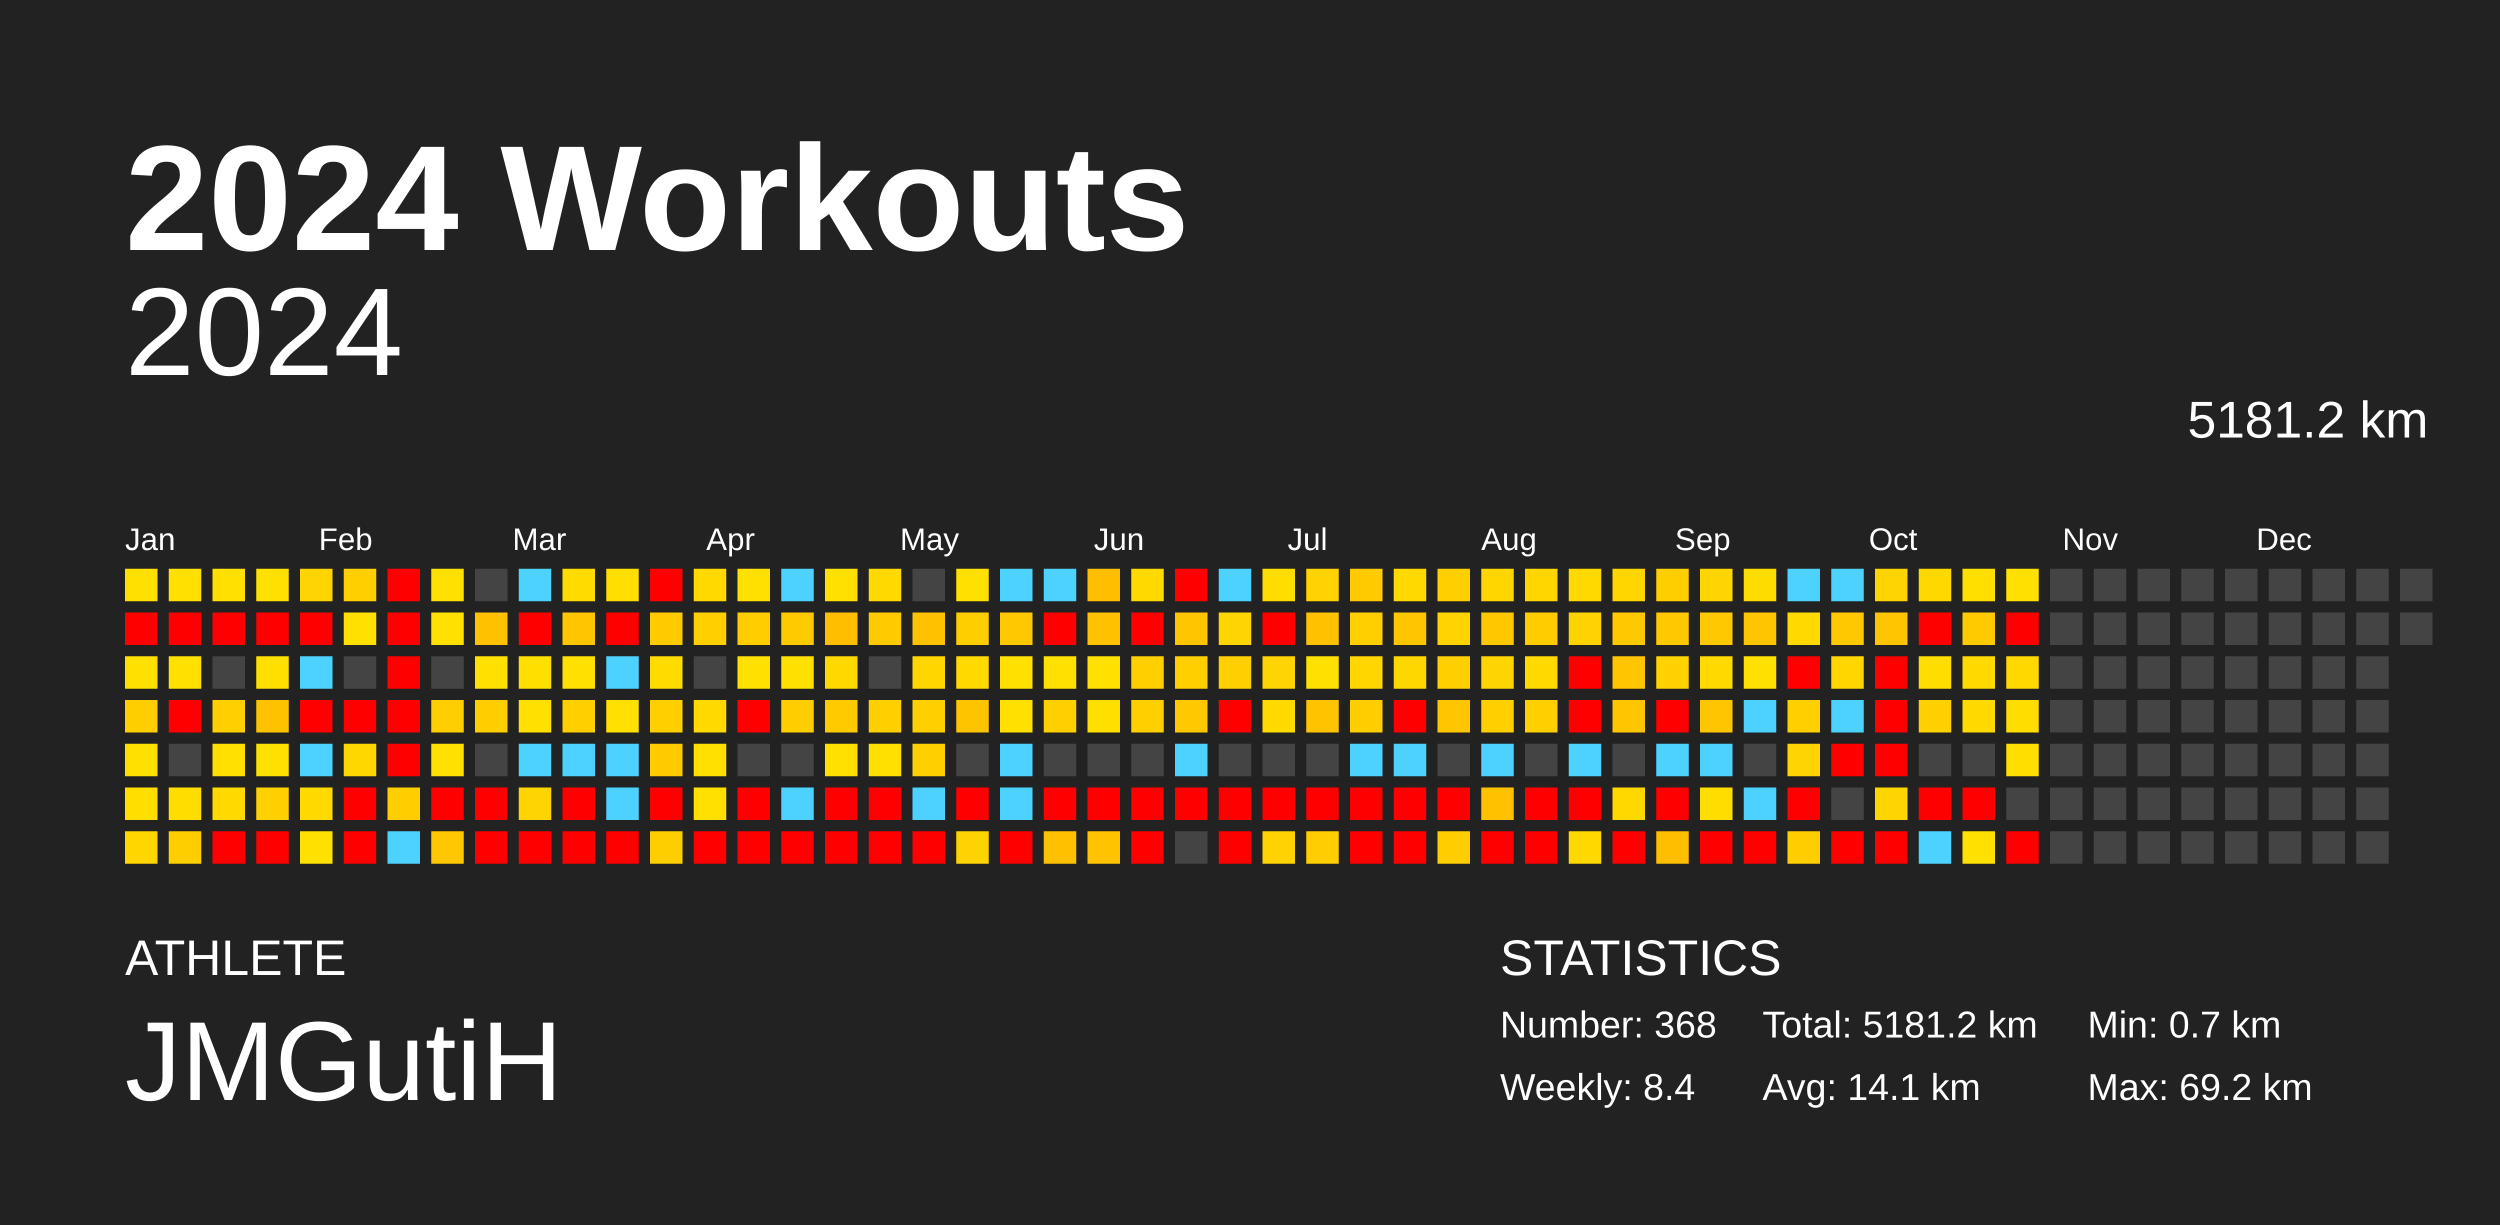
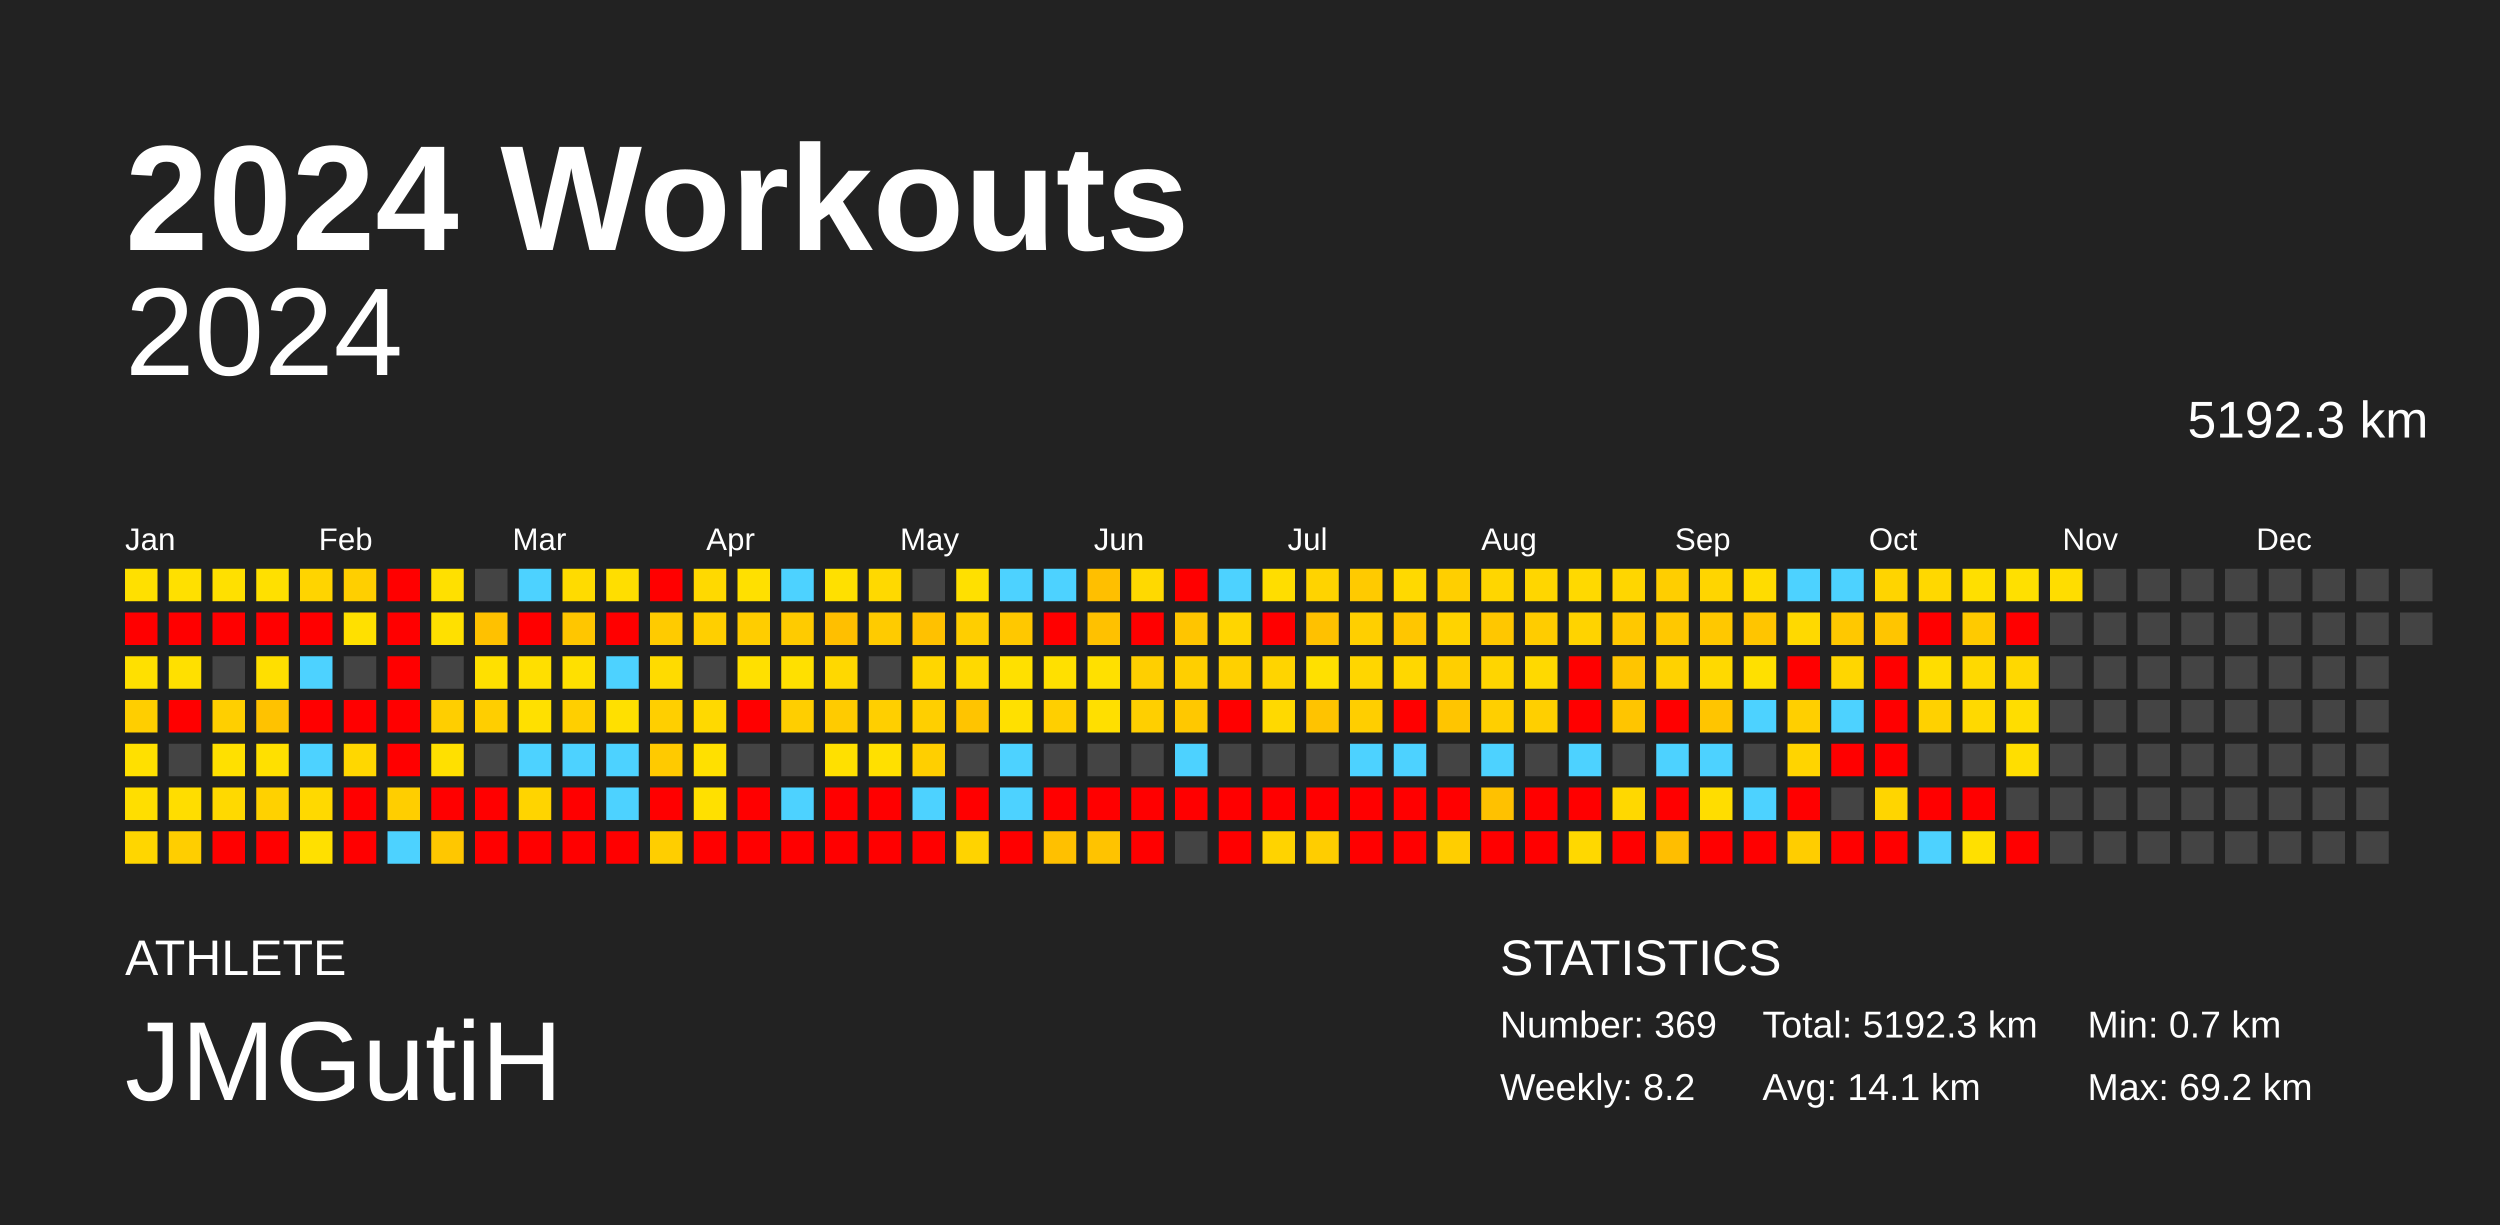
<svg xmlns="http://www.w3.org/2000/svg" baseProfile="full" height="98mm" version="1.1" viewBox="0,0,200,98" width="200mm">
  <defs />
  <rect fill="#222222" height="98" width="200" x="0" y="0" />
  <text fill="#FFFFFF" style="font-size:12px; font-family:Arial; font-weight:bold;" x="10" y="20">2024 Workouts</text>
  <text fill="#FFFFFF" style="font-size:4px; font-family:Arial" x="10" y="78">ATHLETE</text>
  <text fill="#FFFFFF" style="font-size:9px; font-family:Arial" x="10" y="88">JMGutiH</text>
  <text fill="#FFFFFF" style="font-size:4px; font-family:Arial" x="120" y="78">STATISTICS</text>
-   <text fill="#FFFFFF" style="font-size:3px; font-family:Arial" x="120" y="83">Number: 368</text>
-   <text fill="#FFFFFF" style="font-size:3px; font-family:Arial" x="120" y="88">Weekly: 8.4</text>
-   <text fill="#FFFFFF" style="font-size:3px; font-family:Arial" x="141" y="83">Total: 5181.2 km</text>
+   <text fill="#FFFFFF" style="font-size:3px; font-family:Arial" x="120" y="83">Number: 369</text>
+   <text fill="#FFFFFF" style="font-size:3px; font-family:Arial" x="120" y="88">Weekly: 8.2</text>
+   <text fill="#FFFFFF" style="font-size:3px; font-family:Arial" x="141" y="83">Total: 5192.3 km</text>
  <text fill="#FFFFFF" style="font-size:3px; font-family:Arial" x="141" y="88">Avg: 14.1 km</text>
  <text fill="#FFFFFF" style="font-size:3px; font-family:Arial" x="167" y="83">Min: 0.7 km</text>
  <text fill="#FFFFFF" style="font-size:3px; font-family:Arial" x="167" y="88">Max: 69.2 km</text>
  <text alignment-baseline="hanging" fill="#FFFFFF" style="font-size:10.0px; font-family:Arial;" x="10" y="30">2024</text>
-   <text alignment-baseline="hanging" fill="#FFFFFF" style="font-size:4.125px; font-family:Arial;" x="175" y="35">5181.2 km</text>
+   <text alignment-baseline="hanging" fill="#FFFFFF" style="font-size:4.125px; font-family:Arial;" x="175" y="35">5192.3 km</text>
  <text fill="#FFFFFF" style="font-size:2.5px; font-family:Arial" x="10.0" y="44">Jan</text>
  <text fill="#FFFFFF" style="font-size:2.5px; font-family:Arial" x="25.5" y="44">Feb</text>
  <text fill="#FFFFFF" style="font-size:2.5px; font-family:Arial" x="41.0" y="44">Mar</text>
  <text fill="#FFFFFF" style="font-size:2.5px; font-family:Arial" x="56.5" y="44">Apr</text>
  <text fill="#FFFFFF" style="font-size:2.5px; font-family:Arial" x="72.0" y="44">May</text>
  <text fill="#FFFFFF" style="font-size:2.5px; font-family:Arial" x="87.5" y="44">Jun</text>
  <text fill="#FFFFFF" style="font-size:2.5px; font-family:Arial" x="103.0" y="44">Jul</text>
  <text fill="#FFFFFF" style="font-size:2.5px; font-family:Arial" x="118.5" y="44">Aug</text>
  <text fill="#FFFFFF" style="font-size:2.5px; font-family:Arial" x="134.0" y="44">Sep</text>
  <text fill="#FFFFFF" style="font-size:2.5px; font-family:Arial" x="149.5" y="44">Oct</text>
  <text fill="#FFFFFF" style="font-size:2.5px; font-family:Arial" x="165.0" y="44">Nov</text>
  <text fill="#FFFFFF" style="font-size:2.5px; font-family:Arial" x="180.5" y="44">Dec</text>
  <rect fill="#ffe000" height="2.6" width="2.6" x="10.0" y="45.5" />
  <rect fill="red" height="2.6" width="2.6" x="10.0" y="49.0" />
  <rect fill="#ffe000" height="2.6" width="2.6" x="10.0" y="52.5" />
  <rect fill="#ffce00" height="2.6" width="2.6" x="10.0" y="56.0" />
  <rect fill="#ffe000" height="2.6" width="2.6" x="10.0" y="59.5" />
  <rect fill="#ffde00" height="2.6" width="2.6" x="10.0" y="63.0" />
  <rect fill="#ffd600" height="2.6" width="2.6" x="10.0" y="66.5" />
  <rect fill="#ffe000" height="2.6" width="2.6" x="13.5" y="45.5" />
  <rect fill="red" height="2.6" width="2.6" x="13.5" y="49.0" />
  <rect fill="#ffe000" height="2.6" width="2.6" x="13.5" y="52.5" />
  <rect fill="red" height="2.6" width="2.6" x="13.5" y="56.0" />
  <rect fill="#444444" height="2.6" width="2.6" x="13.5" y="59.5" />
  <rect fill="#ffdd00" height="2.6" width="2.6" x="13.5" y="63.0" />
  <rect fill="#ffce00" height="2.6" width="2.6" x="13.5" y="66.5" />
  <rect fill="#ffe000" height="2.6" width="2.6" x="17.0" y="45.5" />
  <rect fill="red" height="2.6" width="2.6" x="17.0" y="49.0" />
  <rect fill="#444444" height="2.6" width="2.6" x="17.0" y="52.5" />
  <rect fill="#ffcf00" height="2.6" width="2.6" x="17.0" y="56.0" />
  <rect fill="#ffe000" height="2.6" width="2.6" x="17.0" y="59.5" />
  <rect fill="#ffd900" height="2.6" width="2.6" x="17.0" y="63.0" />
  <rect fill="red" height="2.6" width="2.6" x="17.0" y="66.5" />
  <rect fill="#ffe000" height="2.6" width="2.6" x="20.5" y="45.5" />
  <rect fill="red" height="2.6" width="2.6" x="20.5" y="49.0" />
  <rect fill="#ffdf00" height="2.6" width="2.6" x="20.5" y="52.5" />
  <rect fill="#ffc200" height="2.6" width="2.6" x="20.5" y="56.0" />
  <rect fill="#ffe000" height="2.6" width="2.6" x="20.5" y="59.5" />
  <rect fill="#ffd100" height="2.6" width="2.6" x="20.5" y="63.0" />
  <rect fill="red" height="2.6" width="2.6" x="20.5" y="66.5" />
  <rect fill="#ffd400" height="2.6" width="2.6" x="24.0" y="45.5" />
  <rect fill="red" height="2.6" width="2.6" x="24.0" y="49.0" />
  <rect fill="#4dd2ff" height="2.6" width="2.6" x="24.0" y="52.5" />
  <rect fill="red" height="2.6" width="2.6" x="24.0" y="56.0" />
  <rect fill="#4dd2ff" height="2.6" width="2.6" x="24.0" y="59.5" />
  <rect fill="#ffd900" height="2.6" width="2.6" x="24.0" y="63.0" />
  <rect fill="#ffe000" height="2.6" width="2.6" x="24.0" y="66.5" />
  <rect fill="#ffcf00" height="2.6" width="2.6" x="27.5" y="45.5" />
  <rect fill="#ffe000" height="2.6" width="2.6" x="27.5" y="49.0" />
  <rect fill="#444444" height="2.6" width="2.6" x="27.5" y="52.5" />
  <rect fill="red" height="2.6" width="2.6" x="27.5" y="56.0" />
  <rect fill="#ffd700" height="2.6" width="2.6" x="27.5" y="59.5" />
  <rect fill="red" height="2.6" width="2.6" x="27.5" y="63.0" />
  <rect fill="red" height="2.6" width="2.6" x="27.5" y="66.5" />
  <rect fill="red" height="2.6" width="2.6" x="31.0" y="45.5" />
  <rect fill="red" height="2.6" width="2.6" x="31.0" y="49.0" />
  <rect fill="red" height="2.6" width="2.6" x="31.0" y="52.5" />
  <rect fill="red" height="2.6" width="2.6" x="31.0" y="56.0" />
  <rect fill="red" height="2.6" width="2.6" x="31.0" y="59.5" />
  <rect fill="#ffce00" height="2.6" width="2.6" x="31.0" y="63.0" />
  <rect fill="#4dd2ff" height="2.6" width="2.6" x="31.0" y="66.5" />
  <rect fill="#ffe000" height="2.6" width="2.6" x="34.5" y="45.5" />
  <rect fill="#ffe000" height="2.6" width="2.6" x="34.5" y="49.0" />
  <rect fill="#444444" height="2.6" width="2.6" x="34.5" y="52.5" />
  <rect fill="#ffce00" height="2.6" width="2.6" x="34.5" y="56.0" />
  <rect fill="#ffe000" height="2.6" width="2.6" x="34.5" y="59.5" />
  <rect fill="red" height="2.6" width="2.6" x="34.5" y="63.0" />
  <rect fill="#ffc700" height="2.6" width="2.6" x="34.5" y="66.5" />
  <rect fill="#444444" height="2.6" width="2.6" x="38.0" y="45.5" />
  <rect fill="#ffc100" height="2.6" width="2.6" x="38.0" y="49.0" />
  <rect fill="#ffe000" height="2.6" width="2.6" x="38.0" y="52.5" />
  <rect fill="#ffce00" height="2.6" width="2.6" x="38.0" y="56.0" />
  <rect fill="#444444" height="2.6" width="2.6" x="38.0" y="59.5" />
  <rect fill="red" height="2.6" width="2.6" x="38.0" y="63.0" />
  <rect fill="red" height="2.6" width="2.6" x="38.0" y="66.5" />
  <rect fill="#4dd2ff" height="2.6" width="2.6" x="41.5" y="45.5" />
  <rect fill="red" height="2.6" width="2.6" x="41.5" y="49.0" />
  <rect fill="#ffdf00" height="2.6" width="2.6" x="41.5" y="52.5" />
  <rect fill="#ffe000" height="2.6" width="2.6" x="41.5" y="56.0" />
  <rect fill="#4dd2ff" height="2.6" width="2.6" x="41.5" y="59.5" />
  <rect fill="#ffd400" height="2.6" width="2.6" x="41.5" y="63.0" />
  <rect fill="red" height="2.6" width="2.6" x="41.5" y="66.5" />
  <rect fill="#ffdb00" height="2.6" width="2.6" x="45.0" y="45.5" />
  <rect fill="#ffc600" height="2.6" width="2.6" x="45.0" y="49.0" />
  <rect fill="#ffe000" height="2.6" width="2.6" x="45.0" y="52.5" />
  <rect fill="#ffcf00" height="2.6" width="2.6" x="45.0" y="56.0" />
  <rect fill="#4dd2ff" height="2.6" width="2.6" x="45.0" y="59.5" />
  <rect fill="red" height="2.6" width="2.6" x="45.0" y="63.0" />
  <rect fill="red" height="2.6" width="2.6" x="45.0" y="66.5" />
  <rect fill="#ffde00" height="2.6" width="2.6" x="48.5" y="45.5" />
  <rect fill="red" height="2.6" width="2.6" x="48.5" y="49.0" />
  <rect fill="#4dd2ff" height="2.6" width="2.6" x="48.5" y="52.5" />
  <rect fill="#ffe000" height="2.6" width="2.6" x="48.5" y="56.0" />
  <rect fill="#4dd2ff" height="2.6" width="2.6" x="48.5" y="59.5" />
  <rect fill="#4dd2ff" height="2.6" width="2.6" x="48.5" y="63.0" />
  <rect fill="red" height="2.6" width="2.6" x="48.5" y="66.5" />
  <rect fill="red" height="2.6" width="2.6" x="52.0" y="45.5" />
  <rect fill="#ffcb00" height="2.6" width="2.6" x="52.0" y="49.0" />
  <rect fill="#ffdb00" height="2.6" width="2.6" x="52.0" y="52.5" />
  <rect fill="#ffcf00" height="2.6" width="2.6" x="52.0" y="56.0" />
  <rect fill="#ffca00" height="2.6" width="2.6" x="52.0" y="59.5" />
  <rect fill="red" height="2.6" width="2.6" x="52.0" y="63.0" />
  <rect fill="#ffce00" height="2.6" width="2.6" x="52.0" y="66.5" />
  <rect fill="#ffd900" height="2.6" width="2.6" x="55.5" y="45.5" />
  <rect fill="#ffcf00" height="2.6" width="2.6" x="55.5" y="49.0" />
  <rect fill="#444444" height="2.6" width="2.6" x="55.5" y="52.5" />
  <rect fill="#ffd900" height="2.6" width="2.6" x="55.5" y="56.0" />
  <rect fill="#ffe000" height="2.6" width="2.6" x="55.5" y="59.5" />
  <rect fill="#ffe000" height="2.6" width="2.6" x="55.5" y="63.0" />
  <rect fill="red" height="2.6" width="2.6" x="55.5" y="66.5" />
  <rect fill="#ffe000" height="2.6" width="2.6" x="59.0" y="45.5" />
  <rect fill="#ffcd00" height="2.6" width="2.6" x="59.0" y="49.0" />
  <rect fill="#ffe000" height="2.6" width="2.6" x="59.0" y="52.5" />
  <rect fill="red" height="2.6" width="2.6" x="59.0" y="56.0" />
  <rect fill="#444444" height="2.6" width="2.6" x="59.0" y="59.5" />
  <rect fill="red" height="2.6" width="2.6" x="59.0" y="63.0" />
  <rect fill="red" height="2.6" width="2.6" x="59.0" y="66.5" />
  <rect fill="#4dd2ff" height="2.6" width="2.6" x="62.5" y="45.5" />
  <rect fill="#ffcb00" height="2.6" width="2.6" x="62.5" y="49.0" />
  <rect fill="#ffe000" height="2.6" width="2.6" x="62.5" y="52.5" />
  <rect fill="#ffce00" height="2.6" width="2.6" x="62.5" y="56.0" />
  <rect fill="#444444" height="2.6" width="2.6" x="62.5" y="59.5" />
  <rect fill="#4dd2ff" height="2.6" width="2.6" x="62.5" y="63.0" />
  <rect fill="red" height="2.6" width="2.6" x="62.5" y="66.5" />
  <rect fill="#ffe000" height="2.6" width="2.6" x="66.0" y="45.5" />
  <rect fill="#ffbf00" height="2.6" width="2.6" x="66.0" y="49.0" />
  <rect fill="#ffd800" height="2.6" width="2.6" x="66.0" y="52.5" />
  <rect fill="#ffcb00" height="2.6" width="2.6" x="66.0" y="56.0" />
  <rect fill="#ffe000" height="2.6" width="2.6" x="66.0" y="59.5" />
  <rect fill="red" height="2.6" width="2.6" x="66.0" y="63.0" />
  <rect fill="red" height="2.6" width="2.6" x="66.0" y="66.5" />
  <rect fill="#ffd900" height="2.6" width="2.6" x="69.5" y="45.5" />
  <rect fill="#ffcb00" height="2.6" width="2.6" x="69.5" y="49.0" />
  <rect fill="#444444" height="2.6" width="2.6" x="69.5" y="52.5" />
  <rect fill="#ffcf00" height="2.6" width="2.6" x="69.5" y="56.0" />
  <rect fill="#ffe000" height="2.6" width="2.6" x="69.5" y="59.5" />
  <rect fill="red" height="2.6" width="2.6" x="69.5" y="63.0" />
  <rect fill="red" height="2.6" width="2.6" x="69.5" y="66.5" />
  <rect fill="#444444" height="2.6" width="2.6" x="73.0" y="45.5" />
  <rect fill="#ffc100" height="2.6" width="2.6" x="73.0" y="49.0" />
  <rect fill="#ffd600" height="2.6" width="2.6" x="73.0" y="52.5" />
  <rect fill="#ffcf00" height="2.6" width="2.6" x="73.0" y="56.0" />
  <rect fill="#ffcf00" height="2.6" width="2.6" x="73.0" y="59.5" />
  <rect fill="#4dd2ff" height="2.6" width="2.6" x="73.0" y="63.0" />
  <rect fill="red" height="2.6" width="2.6" x="73.0" y="66.5" />
  <rect fill="#ffe000" height="2.6" width="2.6" x="76.5" y="45.5" />
  <rect fill="#ffce00" height="2.6" width="2.6" x="76.5" y="49.0" />
  <rect fill="#ffd900" height="2.6" width="2.6" x="76.5" y="52.5" />
  <rect fill="#ffc400" height="2.6" width="2.6" x="76.5" y="56.0" />
  <rect fill="#444444" height="2.6" width="2.6" x="76.5" y="59.5" />
  <rect fill="red" height="2.6" width="2.6" x="76.5" y="63.0" />
  <rect fill="#ffd300" height="2.6" width="2.6" x="76.5" y="66.5" />
  <rect fill="#4dd2ff" height="2.6" width="2.6" x="80.0" y="45.5" />
  <rect fill="#ffc800" height="2.6" width="2.6" x="80.0" y="49.0" />
  <rect fill="#ffe000" height="2.6" width="2.6" x="80.0" y="52.5" />
  <rect fill="#ffe000" height="2.6" width="2.6" x="80.0" y="56.0" />
  <rect fill="#4dd2ff" height="2.6" width="2.6" x="80.0" y="59.5" />
  <rect fill="#4dd2ff" height="2.6" width="2.6" x="80.0" y="63.0" />
  <rect fill="red" height="2.6" width="2.6" x="80.0" y="66.5" />
  <rect fill="#4dd2ff" height="2.6" width="2.6" x="83.5" y="45.5" />
  <rect fill="red" height="2.6" width="2.6" x="83.5" y="49.0" />
  <rect fill="#ffe000" height="2.6" width="2.6" x="83.5" y="52.5" />
  <rect fill="#ffcf00" height="2.6" width="2.6" x="83.5" y="56.0" />
  <rect fill="#444444" height="2.6" width="2.6" x="83.5" y="59.5" />
  <rect fill="red" height="2.6" width="2.6" x="83.5" y="63.0" />
  <rect fill="#ffc000" height="2.6" width="2.6" x="83.5" y="66.5" />
  <rect fill="#ffbf00" height="2.6" width="2.6" x="87.0" y="45.5" />
  <rect fill="#ffc100" height="2.6" width="2.6" x="87.0" y="49.0" />
  <rect fill="#ffe000" height="2.6" width="2.6" x="87.0" y="52.5" />
  <rect fill="#ffdf00" height="2.6" width="2.6" x="87.0" y="56.0" />
  <rect fill="#444444" height="2.6" width="2.6" x="87.0" y="59.5" />
  <rect fill="red" height="2.6" width="2.6" x="87.0" y="63.0" />
  <rect fill="#ffc300" height="2.6" width="2.6" x="87.0" y="66.5" />
  <rect fill="#ffd900" height="2.6" width="2.6" x="90.5" y="45.5" />
  <rect fill="red" height="2.6" width="2.6" x="90.5" y="49.0" />
  <rect fill="#ffcf00" height="2.6" width="2.6" x="90.5" y="52.5" />
  <rect fill="#ffcf00" height="2.6" width="2.6" x="90.5" y="56.0" />
  <rect fill="#444444" height="2.6" width="2.6" x="90.5" y="59.5" />
  <rect fill="red" height="2.6" width="2.6" x="90.5" y="63.0" />
  <rect fill="red" height="2.6" width="2.6" x="90.5" y="66.5" />
  <rect fill="red" height="2.6" width="2.6" x="94.0" y="45.5" />
  <rect fill="#ffc500" height="2.6" width="2.6" x="94.0" y="49.0" />
  <rect fill="#ffcf00" height="2.6" width="2.6" x="94.0" y="52.5" />
  <rect fill="#ffc800" height="2.6" width="2.6" x="94.0" y="56.0" />
  <rect fill="#4dd2ff" height="2.6" width="2.6" x="94.0" y="59.5" />
  <rect fill="red" height="2.6" width="2.6" x="94.0" y="63.0" />
  <rect fill="#444444" height="2.6" width="2.6" x="94.0" y="66.5" />
  <rect fill="#4dd2ff" height="2.6" width="2.6" x="97.5" y="45.5" />
  <rect fill="#ffd500" height="2.6" width="2.6" x="97.5" y="49.0" />
  <rect fill="#ffd000" height="2.6" width="2.6" x="97.5" y="52.5" />
  <rect fill="red" height="2.6" width="2.6" x="97.5" y="56.0" />
  <rect fill="#444444" height="2.6" width="2.6" x="97.5" y="59.5" />
  <rect fill="red" height="2.6" width="2.6" x="97.5" y="63.0" />
  <rect fill="red" height="2.6" width="2.6" x="97.5" y="66.5" />
  <rect fill="#ffdd00" height="2.6" width="2.6" x="101.0" y="45.5" />
  <rect fill="red" height="2.6" width="2.6" x="101.0" y="49.0" />
  <rect fill="#ffd400" height="2.6" width="2.6" x="101.0" y="52.5" />
  <rect fill="#ffd900" height="2.6" width="2.6" x="101.0" y="56.0" />
  <rect fill="#444444" height="2.6" width="2.6" x="101.0" y="59.5" />
  <rect fill="red" height="2.6" width="2.6" x="101.0" y="63.0" />
  <rect fill="#ffd300" height="2.6" width="2.6" x="101.0" y="66.5" />
  <rect fill="#ffd300" height="2.6" width="2.6" x="104.5" y="45.5" />
  <rect fill="#ffc100" height="2.6" width="2.6" x="104.5" y="49.0" />
  <rect fill="#ffe000" height="2.6" width="2.6" x="104.5" y="52.5" />
  <rect fill="#ffc300" height="2.6" width="2.6" x="104.5" y="56.0" />
  <rect fill="#444444" height="2.6" width="2.6" x="104.5" y="59.5" />
  <rect fill="red" height="2.6" width="2.6" x="104.5" y="63.0" />
  <rect fill="#ffcd00" height="2.6" width="2.6" x="104.5" y="66.5" />
  <rect fill="#ffca00" height="2.6" width="2.6" x="108.0" y="45.5" />
  <rect fill="#ffcf00" height="2.6" width="2.6" x="108.0" y="49.0" />
  <rect fill="#ffd600" height="2.6" width="2.6" x="108.0" y="52.5" />
  <rect fill="#ffce00" height="2.6" width="2.6" x="108.0" y="56.0" />
  <rect fill="#4dd2ff" height="2.6" width="2.6" x="108.0" y="59.5" />
  <rect fill="red" height="2.6" width="2.6" x="108.0" y="63.0" />
  <rect fill="red" height="2.6" width="2.6" x="108.0" y="66.5" />
  <rect fill="#ffd900" height="2.6" width="2.6" x="111.5" y="45.5" />
  <rect fill="#ffc600" height="2.6" width="2.6" x="111.5" y="49.0" />
  <rect fill="#ffd700" height="2.6" width="2.6" x="111.5" y="52.5" />
  <rect fill="red" height="2.6" width="2.6" x="111.5" y="56.0" />
  <rect fill="#4dd2ff" height="2.6" width="2.6" x="111.5" y="59.5" />
  <rect fill="red" height="2.6" width="2.6" x="111.5" y="63.0" />
  <rect fill="red" height="2.6" width="2.6" x="111.5" y="66.5" />
  <rect fill="#ffcf00" height="2.6" width="2.6" x="115.0" y="45.5" />
  <rect fill="#ffd300" height="2.6" width="2.6" x="115.0" y="49.0" />
  <rect fill="#ffcf00" height="2.6" width="2.6" x="115.0" y="52.5" />
  <rect fill="#ffc500" height="2.6" width="2.6" x="115.0" y="56.0" />
  <rect fill="#444444" height="2.6" width="2.6" x="115.0" y="59.5" />
  <rect fill="red" height="2.6" width="2.6" x="115.0" y="63.0" />
  <rect fill="#ffce00" height="2.6" width="2.6" x="115.0" y="66.5" />
  <rect fill="#ffd600" height="2.6" width="2.6" x="118.5" y="45.5" />
  <rect fill="#ffc700" height="2.6" width="2.6" x="118.5" y="49.0" />
  <rect fill="#ffd500" height="2.6" width="2.6" x="118.5" y="52.5" />
  <rect fill="#ffcf00" height="2.6" width="2.6" x="118.5" y="56.0" />
  <rect fill="#4dd2ff" height="2.6" width="2.6" x="118.5" y="59.5" />
  <rect fill="#ffc100" height="2.6" width="2.6" x="118.5" y="63.0" />
  <rect fill="red" height="2.6" width="2.6" x="118.5" y="66.5" />
  <rect fill="#ffd600" height="2.6" width="2.6" x="122.0" y="45.5" />
  <rect fill="#ffcc00" height="2.6" width="2.6" x="122.0" y="49.0" />
  <rect fill="#ffd900" height="2.6" width="2.6" x="122.0" y="52.5" />
  <rect fill="#ffcf00" height="2.6" width="2.6" x="122.0" y="56.0" />
  <rect fill="#444444" height="2.6" width="2.6" x="122.0" y="59.5" />
  <rect fill="red" height="2.6" width="2.6" x="122.0" y="63.0" />
  <rect fill="red" height="2.6" width="2.6" x="122.0" y="66.5" />
  <rect fill="#ffd900" height="2.6" width="2.6" x="125.5" y="45.5" />
  <rect fill="#ffd300" height="2.6" width="2.6" x="125.5" y="49.0" />
  <rect fill="red" height="2.6" width="2.6" x="125.5" y="52.5" />
  <rect fill="red" height="2.6" width="2.6" x="125.5" y="56.0" />
  <rect fill="#4dd2ff" height="2.6" width="2.6" x="125.5" y="59.5" />
  <rect fill="red" height="2.6" width="2.6" x="125.5" y="63.0" />
  <rect fill="#ffd800" height="2.6" width="2.6" x="125.5" y="66.5" />
  <rect fill="#ffd600" height="2.6" width="2.6" x="129.0" y="45.5" />
  <rect fill="#ffc800" height="2.6" width="2.6" x="129.0" y="49.0" />
  <rect fill="#ffc500" height="2.6" width="2.6" x="129.0" y="52.5" />
  <rect fill="#ffc500" height="2.6" width="2.6" x="129.0" y="56.0" />
  <rect fill="#444444" height="2.6" width="2.6" x="129.0" y="59.5" />
  <rect fill="#ffd800" height="2.6" width="2.6" x="129.0" y="63.0" />
  <rect fill="red" height="2.6" width="2.6" x="129.0" y="66.5" />
  <rect fill="#ffce00" height="2.6" width="2.6" x="132.5" y="45.5" />
  <rect fill="#ffc800" height="2.6" width="2.6" x="132.5" y="49.0" />
  <rect fill="#ffd200" height="2.6" width="2.6" x="132.5" y="52.5" />
  <rect fill="red" height="2.6" width="2.6" x="132.5" y="56.0" />
  <rect fill="#4dd2ff" height="2.6" width="2.6" x="132.5" y="59.5" />
  <rect fill="red" height="2.6" width="2.6" x="132.5" y="63.0" />
  <rect fill="#ffbe00" height="2.6" width="2.6" x="132.5" y="66.5" />
  <rect fill="#ffd500" height="2.6" width="2.6" x="136.0" y="45.5" />
  <rect fill="#ffc800" height="2.6" width="2.6" x="136.0" y="49.0" />
  <rect fill="#ffd900" height="2.6" width="2.6" x="136.0" y="52.5" />
  <rect fill="#ffc500" height="2.6" width="2.6" x="136.0" y="56.0" />
  <rect fill="#4dd2ff" height="2.6" width="2.6" x="136.0" y="59.5" />
  <rect fill="#ffdd00" height="2.6" width="2.6" x="136.0" y="63.0" />
  <rect fill="red" height="2.6" width="2.6" x="136.0" y="66.5" />
  <rect fill="#ffdc00" height="2.6" width="2.6" x="139.5" y="45.5" />
  <rect fill="#ffc500" height="2.6" width="2.6" x="139.5" y="49.0" />
  <rect fill="#ffe000" height="2.6" width="2.6" x="139.5" y="52.5" />
  <rect fill="#4dd2ff" height="2.6" width="2.6" x="139.5" y="56.0" />
  <rect fill="#444444" height="2.6" width="2.6" x="139.5" y="59.5" />
  <rect fill="#4dd2ff" height="2.6" width="2.6" x="139.5" y="63.0" />
  <rect fill="red" height="2.6" width="2.6" x="139.5" y="66.5" />
  <rect fill="#4dd2ff" height="2.6" width="2.6" x="143.0" y="45.5" />
  <rect fill="#ffd900" height="2.6" width="2.6" x="143.0" y="49.0" />
  <rect fill="red" height="2.6" width="2.6" x="143.0" y="52.5" />
  <rect fill="#ffcf00" height="2.6" width="2.6" x="143.0" y="56.0" />
  <rect fill="#ffd400" height="2.6" width="2.6" x="143.0" y="59.5" />
  <rect fill="red" height="2.6" width="2.6" x="143.0" y="63.0" />
  <rect fill="#ffcd00" height="2.6" width="2.6" x="143.0" y="66.5" />
  <rect fill="#4dd2ff" height="2.6" width="2.6" x="146.5" y="45.5" />
  <rect fill="#ffc800" height="2.6" width="2.6" x="146.5" y="49.0" />
  <rect fill="#ffd600" height="2.6" width="2.6" x="146.5" y="52.5" />
  <rect fill="#4dd2ff" height="2.6" width="2.6" x="146.5" y="56.0" />
  <rect fill="red" height="2.6" width="2.6" x="146.5" y="59.5" />
  <rect fill="#444444" height="2.6" width="2.6" x="146.5" y="63.0" />
  <rect fill="red" height="2.6" width="2.6" x="146.5" y="66.5" />
  <rect fill="#ffd400" height="2.6" width="2.6" x="150.0" y="45.5" />
  <rect fill="#ffc500" height="2.6" width="2.6" x="150.0" y="49.0" />
  <rect fill="red" height="2.6" width="2.6" x="150.0" y="52.5" />
  <rect fill="red" height="2.6" width="2.6" x="150.0" y="56.0" />
  <rect fill="red" height="2.6" width="2.6" x="150.0" y="59.5" />
  <rect fill="#ffd500" height="2.6" width="2.6" x="150.0" y="63.0" />
  <rect fill="red" height="2.6" width="2.6" x="150.0" y="66.5" />
  <rect fill="#ffd800" height="2.6" width="2.6" x="153.5" y="45.5" />
  <rect fill="red" height="2.6" width="2.6" x="153.5" y="49.0" />
  <rect fill="#ffdd00" height="2.6" width="2.6" x="153.5" y="52.5" />
  <rect fill="#ffd100" height="2.6" width="2.6" x="153.5" y="56.0" />
  <rect fill="#444444" height="2.6" width="2.6" x="153.5" y="59.5" />
  <rect fill="red" height="2.6" width="2.6" x="153.5" y="63.0" />
  <rect fill="#4dd2ff" height="2.6" width="2.6" x="153.5" y="66.5" />
  <rect fill="#ffdf00" height="2.6" width="2.6" x="157.0" y="45.5" />
  <rect fill="#ffca00" height="2.6" width="2.6" x="157.0" y="49.0" />
  <rect fill="#ffd900" height="2.6" width="2.6" x="157.0" y="52.5" />
  <rect fill="#ffd900" height="2.6" width="2.6" x="157.0" y="56.0" />
  <rect fill="#444444" height="2.6" width="2.6" x="157.0" y="59.5" />
  <rect fill="red" height="2.6" width="2.6" x="157.0" y="63.0" />
  <rect fill="#ffe000" height="2.6" width="2.6" x="157.0" y="66.5" />
  <rect fill="#ffe000" height="2.6" width="2.6" x="160.5" y="45.5" />
  <rect fill="red" height="2.6" width="2.6" x="160.5" y="49.0" />
  <rect fill="#ffd800" height="2.6" width="2.6" x="160.5" y="52.5" />
  <rect fill="#ffdd00" height="2.6" width="2.6" x="160.5" y="56.0" />
  <rect fill="#ffde00" height="2.6" width="2.6" x="160.5" y="59.5" />
  <rect fill="#444444" height="2.6" width="2.6" x="160.5" y="63.0" />
  <rect fill="red" height="2.6" width="2.6" x="160.5" y="66.5" />
-   <rect fill="#444444" height="2.6" width="2.6" x="164.0" y="45.5" />
+   <rect fill="#ffdd00" height="2.6" width="2.6" x="164.0" y="45.5" />
  <rect fill="#444444" height="2.6" width="2.6" x="164.0" y="49.0" />
  <rect fill="#444444" height="2.6" width="2.6" x="164.0" y="52.5" />
  <rect fill="#444444" height="2.6" width="2.6" x="164.0" y="56.0" />
  <rect fill="#444444" height="2.6" width="2.6" x="164.0" y="59.5" />
  <rect fill="#444444" height="2.6" width="2.6" x="164.0" y="63.0" />
  <rect fill="#444444" height="2.6" width="2.6" x="164.0" y="66.5" />
  <rect fill="#444444" height="2.6" width="2.6" x="167.5" y="45.5" />
  <rect fill="#444444" height="2.6" width="2.6" x="167.5" y="49.0" />
  <rect fill="#444444" height="2.6" width="2.6" x="167.5" y="52.5" />
  <rect fill="#444444" height="2.6" width="2.6" x="167.5" y="56.0" />
  <rect fill="#444444" height="2.6" width="2.6" x="167.5" y="59.5" />
  <rect fill="#444444" height="2.6" width="2.6" x="167.5" y="63.0" />
  <rect fill="#444444" height="2.6" width="2.6" x="167.5" y="66.5" />
  <rect fill="#444444" height="2.6" width="2.6" x="171.0" y="45.5" />
  <rect fill="#444444" height="2.6" width="2.6" x="171.0" y="49.0" />
  <rect fill="#444444" height="2.6" width="2.6" x="171.0" y="52.5" />
  <rect fill="#444444" height="2.6" width="2.6" x="171.0" y="56.0" />
  <rect fill="#444444" height="2.6" width="2.6" x="171.0" y="59.5" />
  <rect fill="#444444" height="2.6" width="2.6" x="171.0" y="63.0" />
  <rect fill="#444444" height="2.6" width="2.6" x="171.0" y="66.5" />
  <rect fill="#444444" height="2.6" width="2.6" x="174.5" y="45.5" />
  <rect fill="#444444" height="2.6" width="2.6" x="174.5" y="49.0" />
  <rect fill="#444444" height="2.6" width="2.6" x="174.5" y="52.5" />
  <rect fill="#444444" height="2.6" width="2.6" x="174.5" y="56.0" />
  <rect fill="#444444" height="2.6" width="2.6" x="174.5" y="59.5" />
  <rect fill="#444444" height="2.6" width="2.6" x="174.5" y="63.0" />
  <rect fill="#444444" height="2.6" width="2.6" x="174.5" y="66.5" />
  <rect fill="#444444" height="2.6" width="2.6" x="178.0" y="45.5" />
  <rect fill="#444444" height="2.6" width="2.6" x="178.0" y="49.0" />
  <rect fill="#444444" height="2.6" width="2.6" x="178.0" y="52.5" />
  <rect fill="#444444" height="2.6" width="2.6" x="178.0" y="56.0" />
  <rect fill="#444444" height="2.6" width="2.6" x="178.0" y="59.5" />
  <rect fill="#444444" height="2.6" width="2.6" x="178.0" y="63.0" />
  <rect fill="#444444" height="2.6" width="2.6" x="178.0" y="66.5" />
  <rect fill="#444444" height="2.6" width="2.6" x="181.5" y="45.5" />
  <rect fill="#444444" height="2.6" width="2.6" x="181.5" y="49.0" />
  <rect fill="#444444" height="2.6" width="2.6" x="181.5" y="52.5" />
  <rect fill="#444444" height="2.6" width="2.6" x="181.5" y="56.0" />
  <rect fill="#444444" height="2.6" width="2.6" x="181.5" y="59.5" />
  <rect fill="#444444" height="2.6" width="2.6" x="181.5" y="63.0" />
  <rect fill="#444444" height="2.6" width="2.6" x="181.5" y="66.5" />
  <rect fill="#444444" height="2.6" width="2.6" x="185.0" y="45.5" />
  <rect fill="#444444" height="2.6" width="2.6" x="185.0" y="49.0" />
  <rect fill="#444444" height="2.6" width="2.6" x="185.0" y="52.5" />
  <rect fill="#444444" height="2.6" width="2.6" x="185.0" y="56.0" />
  <rect fill="#444444" height="2.6" width="2.6" x="185.0" y="59.5" />
  <rect fill="#444444" height="2.6" width="2.6" x="185.0" y="63.0" />
  <rect fill="#444444" height="2.6" width="2.6" x="185.0" y="66.5" />
  <rect fill="#444444" height="2.6" width="2.6" x="188.5" y="45.5" />
  <rect fill="#444444" height="2.6" width="2.6" x="188.5" y="49.0" />
  <rect fill="#444444" height="2.6" width="2.6" x="188.5" y="52.5" />
  <rect fill="#444444" height="2.6" width="2.6" x="188.5" y="56.0" />
  <rect fill="#444444" height="2.6" width="2.6" x="188.5" y="59.5" />
  <rect fill="#444444" height="2.6" width="2.6" x="188.5" y="63.0" />
  <rect fill="#444444" height="2.6" width="2.6" x="188.5" y="66.5" />
  <rect fill="#444444" height="2.6" width="2.6" x="192.0" y="45.5" />
  <rect fill="#444444" height="2.6" width="2.6" x="192.0" y="49.0" />
</svg>
